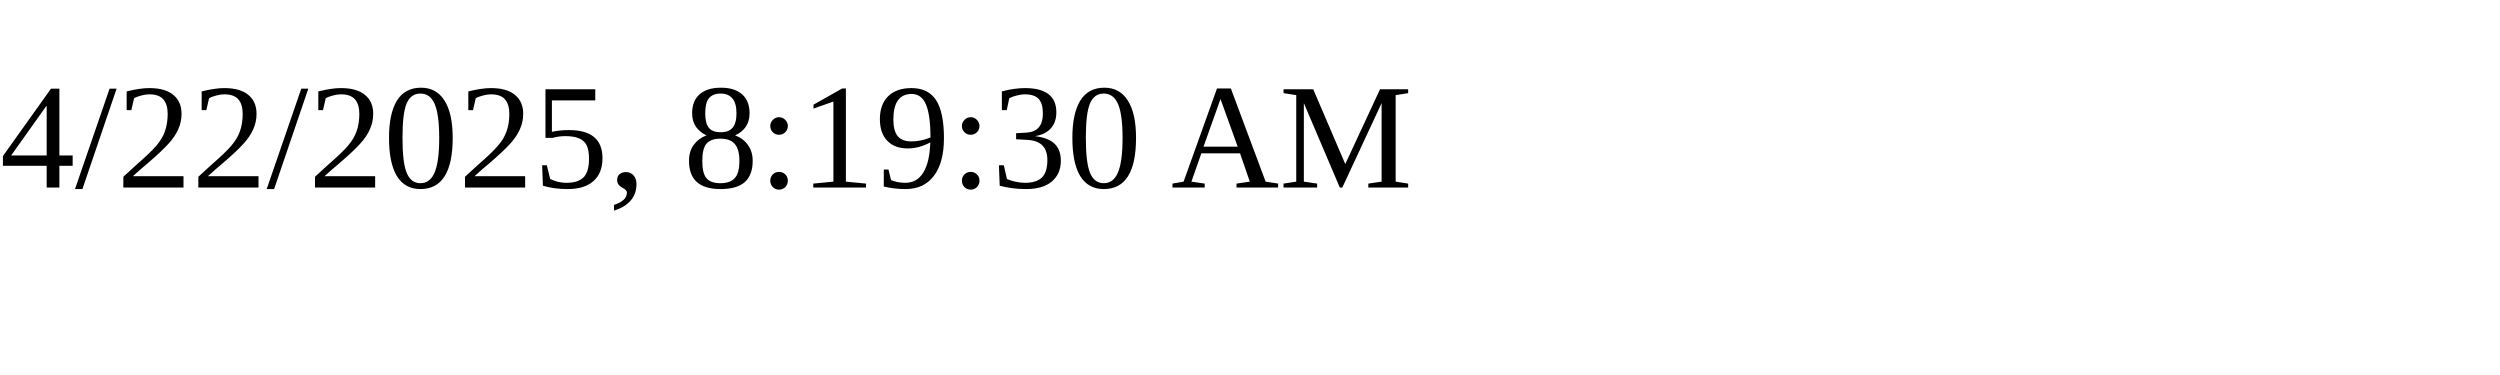
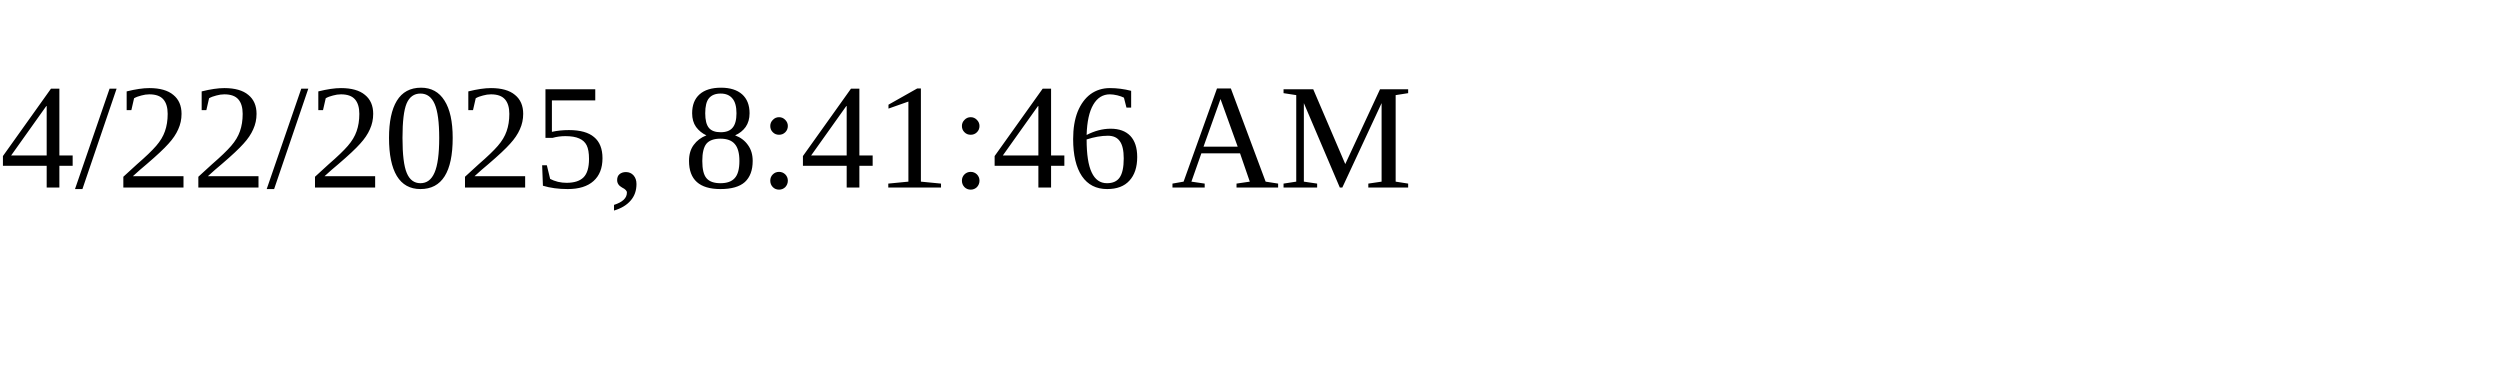
<svg xmlns="http://www.w3.org/2000/svg" height="30" width="200">
-   <text x="0" y="15">4/22/2025, 8:19:30 AM</text>
+   <text x="0" y="15">4/22/2025, 8:41:46 AM</text>
</svg>
